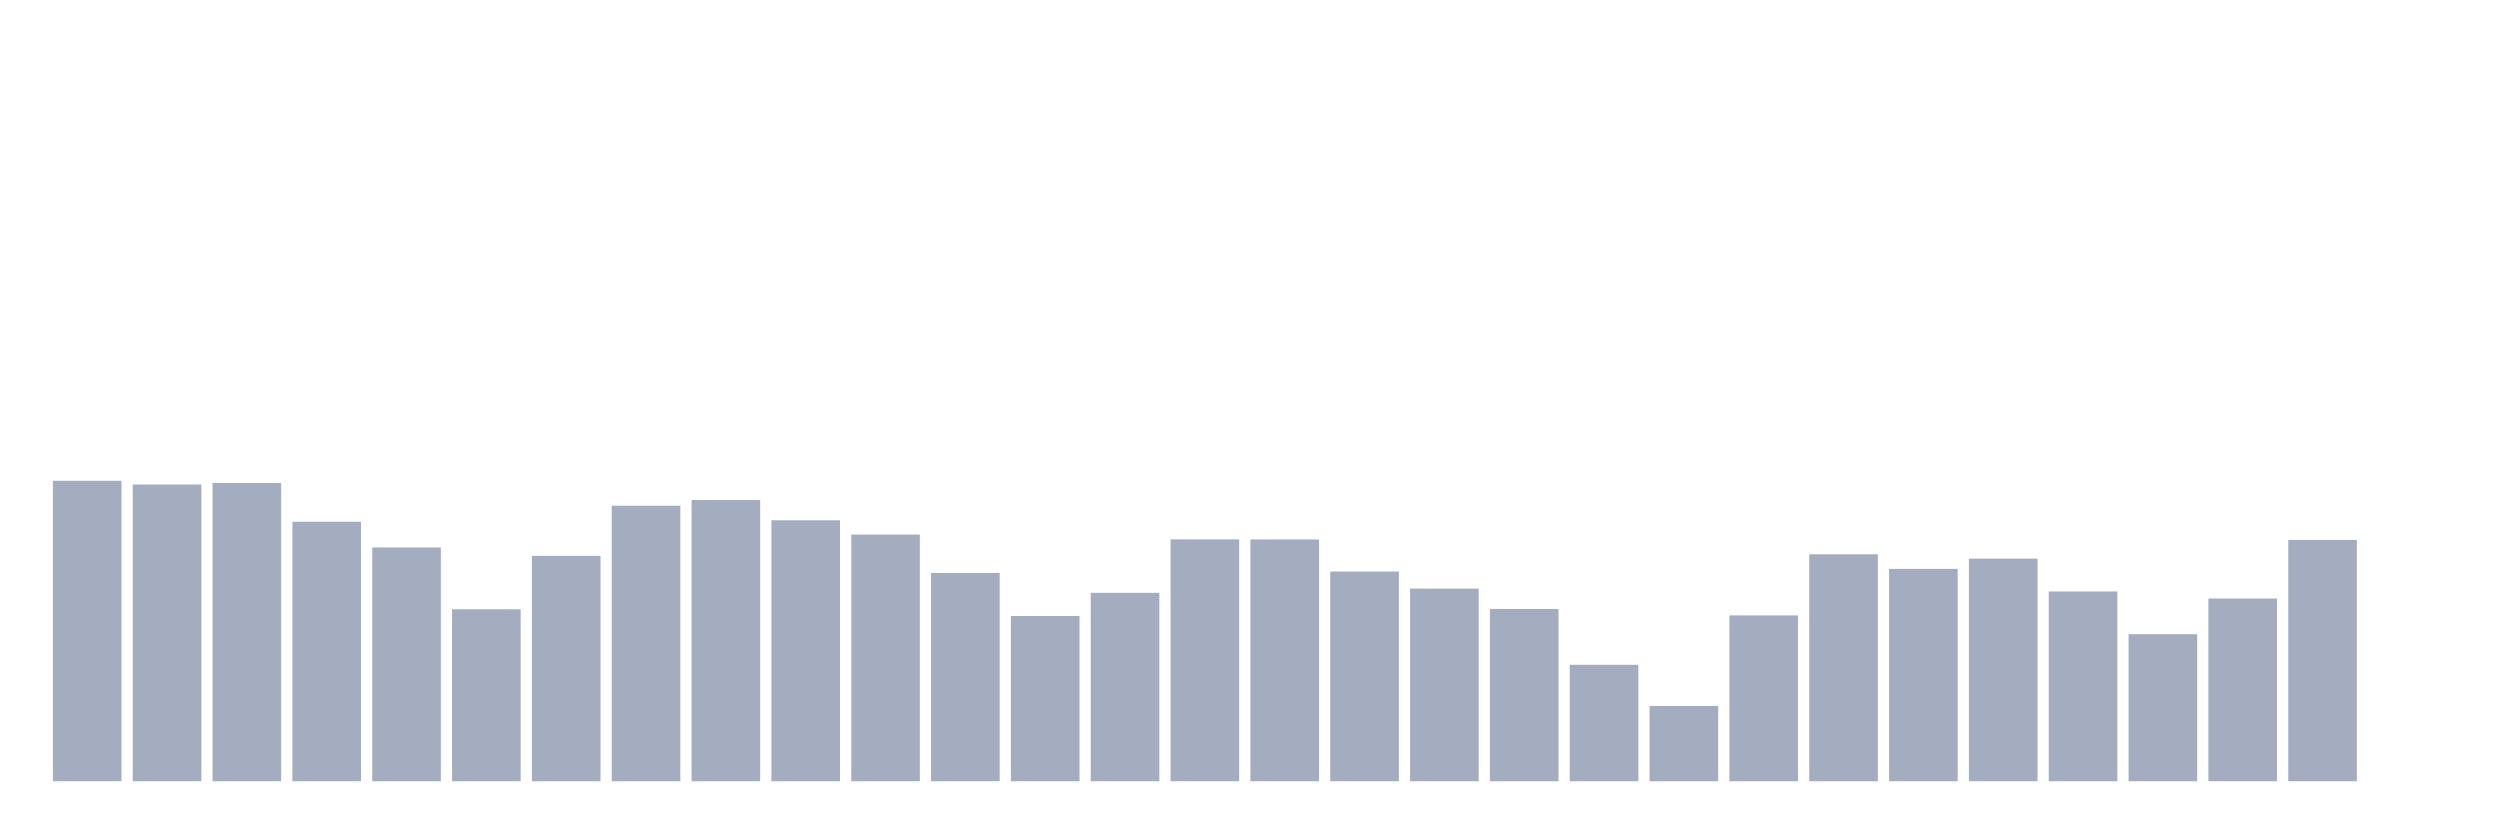
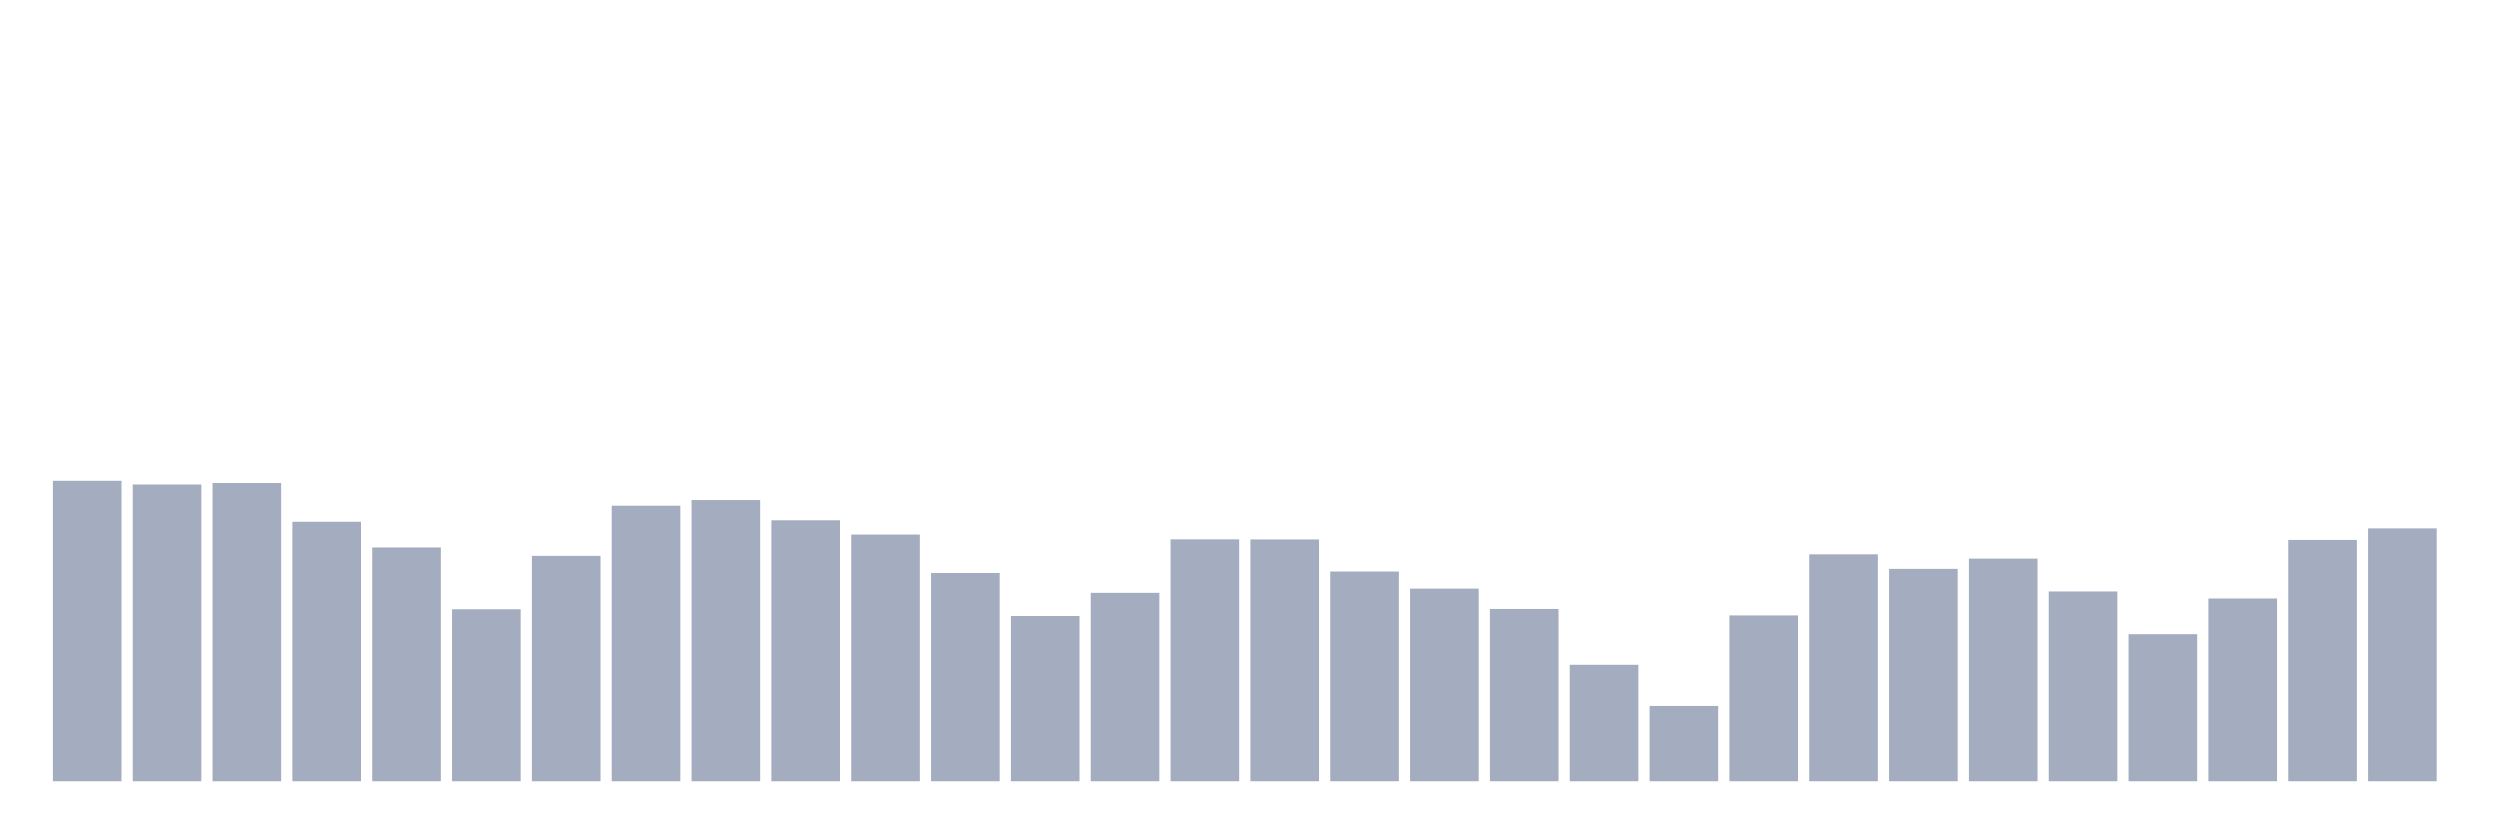
<svg xmlns="http://www.w3.org/2000/svg" viewBox="0 0 480 160">
  <g transform="translate(10,10)">
    <rect class="bar" x="0.153" width="13.175" y="82.309" height="57.691" fill="rgb(164,173,192)" />
    <rect class="bar" x="15.482" width="13.175" y="83.022" height="56.978" fill="rgb(164,173,192)" />
    <rect class="bar" x="30.81" width="13.175" y="82.741" height="57.259" fill="rgb(164,173,192)" />
    <rect class="bar" x="46.138" width="13.175" y="90.175" height="49.825" fill="rgb(164,173,192)" />
    <rect class="bar" x="61.466" width="13.175" y="95.113" height="44.887" fill="rgb(164,173,192)" />
    <rect class="bar" x="76.794" width="13.175" y="106.977" height="33.023" fill="rgb(164,173,192)" />
    <rect class="bar" x="92.123" width="13.175" y="96.727" height="43.273" fill="rgb(164,173,192)" />
    <rect class="bar" x="107.451" width="13.175" y="87.096" height="52.904" fill="rgb(164,173,192)" />
    <rect class="bar" x="122.779" width="13.175" y="86.007" height="53.993" fill="rgb(164,173,192)" />
    <rect class="bar" x="138.107" width="13.175" y="89.893" height="50.107" fill="rgb(164,173,192)" />
    <rect class="bar" x="153.436" width="13.175" y="92.634" height="47.366" fill="rgb(164,173,192)" />
    <rect class="bar" x="168.764" width="13.175" y="100.012" height="39.988" fill="rgb(164,173,192)" />
    <rect class="bar" x="184.092" width="13.175" y="108.273" height="31.727" fill="rgb(164,173,192)" />
    <rect class="bar" x="199.42" width="13.175" y="103.823" height="36.177" fill="rgb(164,173,192)" />
    <rect class="bar" x="214.748" width="13.175" y="93.554" height="46.446" fill="rgb(164,173,192)" />
    <rect class="bar" x="230.077" width="13.175" y="93.573" height="46.427" fill="rgb(164,173,192)" />
    <rect class="bar" x="245.405" width="13.175" y="99.731" height="40.269" fill="rgb(164,173,192)" />
    <rect class="bar" x="260.733" width="13.175" y="103.016" height="36.984" fill="rgb(164,173,192)" />
    <rect class="bar" x="276.061" width="13.175" y="106.921" height="33.079" fill="rgb(164,173,192)" />
    <rect class="bar" x="291.39" width="13.175" y="117.641" height="22.359" fill="rgb(164,173,192)" />
    <rect class="bar" x="306.718" width="13.175" y="125.544" height="14.456" fill="rgb(164,173,192)" />
    <rect class="bar" x="322.046" width="13.175" y="108.16" height="31.84" fill="rgb(164,173,192)" />
    <rect class="bar" x="337.374" width="13.175" y="96.427" height="43.573" fill="rgb(164,173,192)" />
    <rect class="bar" x="352.702" width="13.175" y="99.224" height="40.776" fill="rgb(164,173,192)" />
    <rect class="bar" x="368.031" width="13.175" y="97.253" height="42.747" fill="rgb(164,173,192)" />
    <rect class="bar" x="383.359" width="13.175" y="103.561" height="36.439" fill="rgb(164,173,192)" />
    <rect class="bar" x="398.687" width="13.175" y="111.765" height="28.235" fill="rgb(164,173,192)" />
    <rect class="bar" x="414.015" width="13.175" y="104.912" height="35.088" fill="rgb(164,173,192)" />
    <rect class="bar" x="429.344" width="13.175" y="93.667" height="46.333" fill="rgb(164,173,192)" />
-     <rect class="bar" x="444.672" width="13.175" y="140" height="0" fill="rgb(164,173,192)" />
+     <rect class="bar" x="444.672" width="13.175" y="91.452" height="48.548" fill="rgb(164,173,192)" />
  </g>
</svg>
